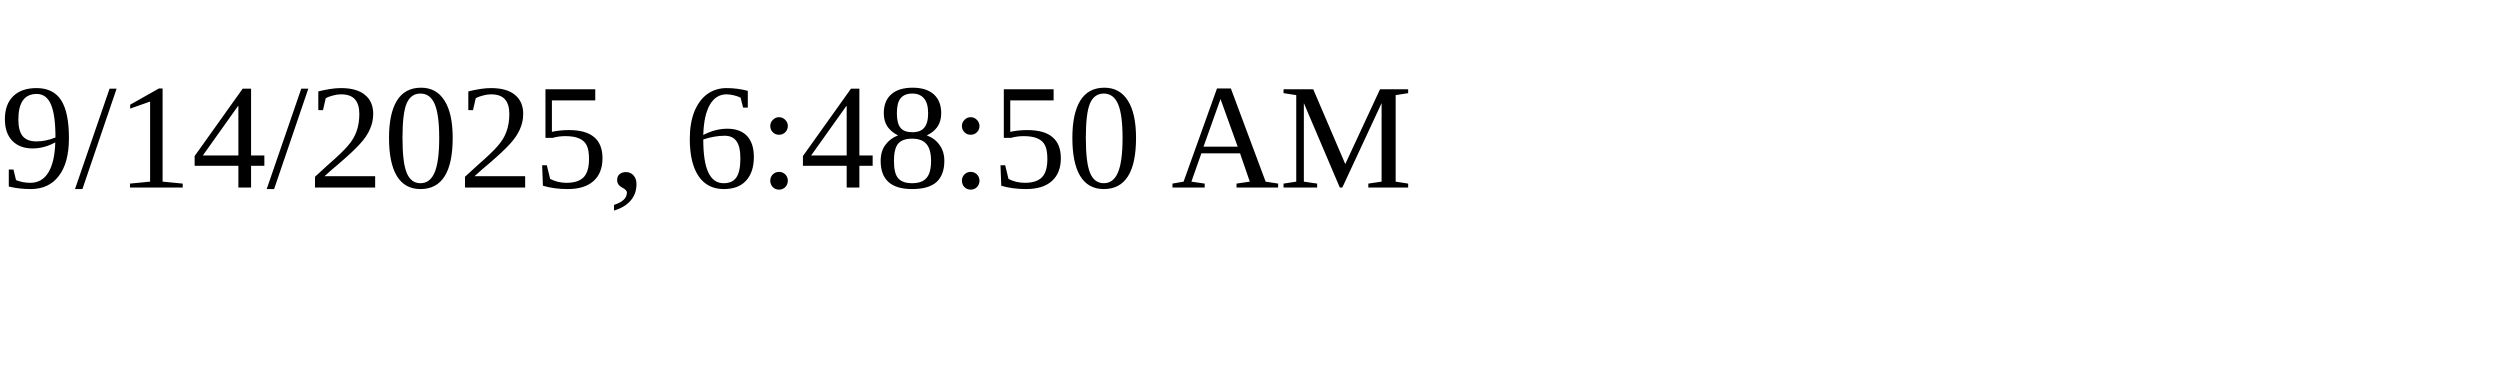
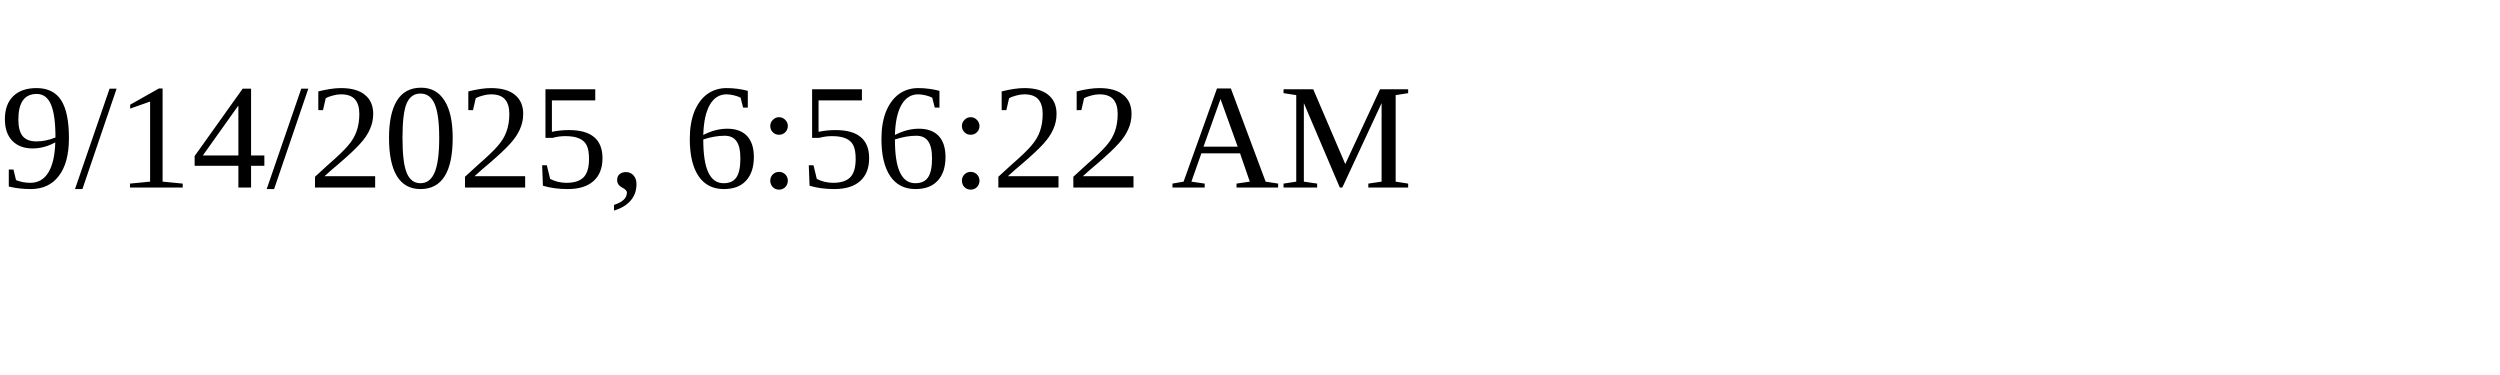
<svg xmlns="http://www.w3.org/2000/svg" height="30" width="200">
-   <text x="0" y="15">9/14/2025, 6:48:50 AM</text>
+   <text x="0" y="15">9/14/2025, 6:56:22 AM</text>
</svg>
